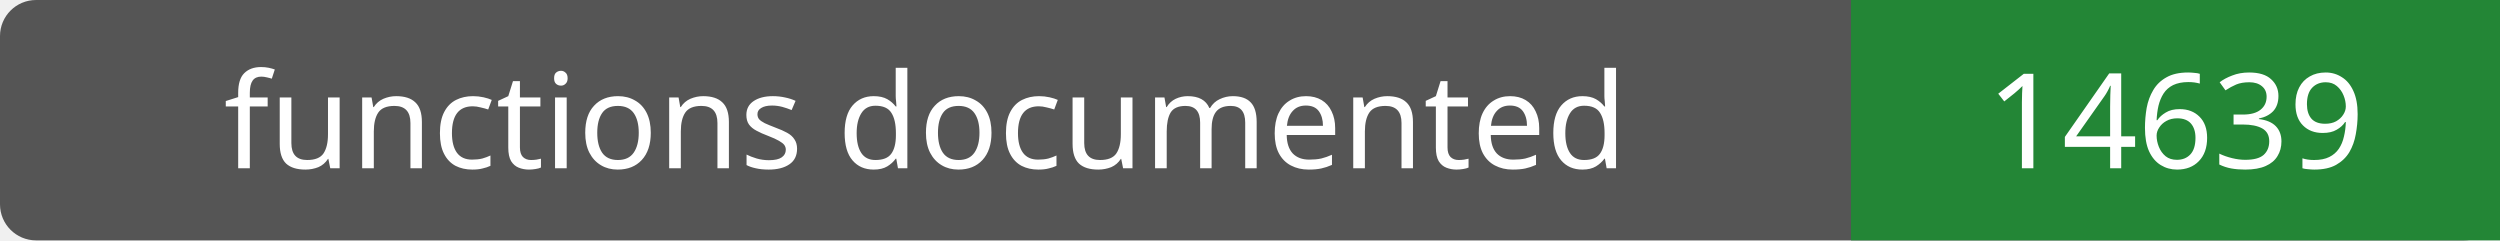
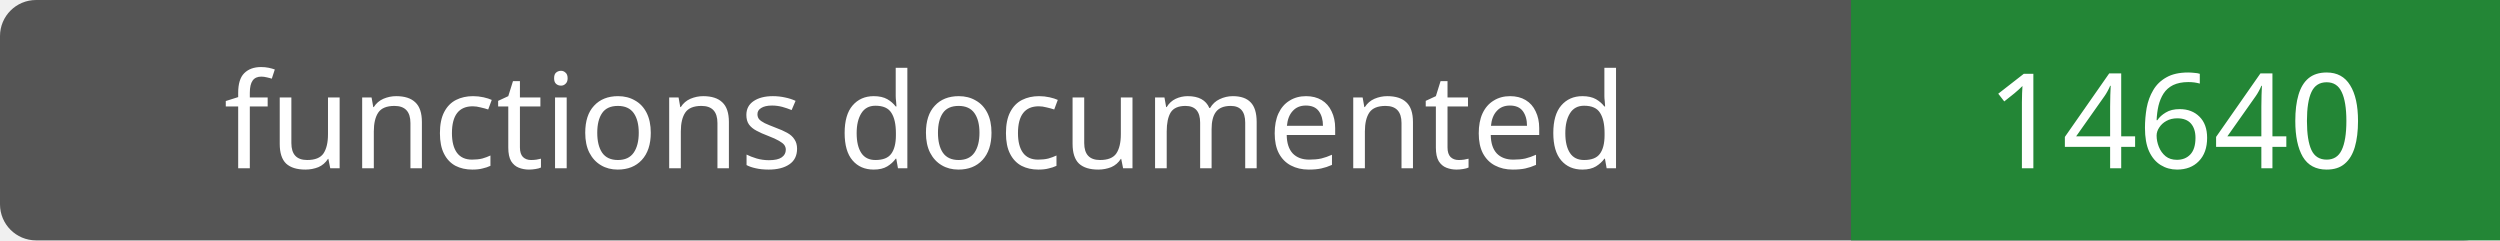
- <svg xmlns="http://www.w3.org/2000/svg" width="208" height="20" role="img" aria-label="functions documented: 14639">
+ <svg xmlns="http://www.w3.org/2000/svg" width="208" height="20" role="img" aria-label="functions documented: 14640">
  <rect width="208" height="20" rx="3" fill="#555" />
  <path fill="#238636" d="M154 0h54v20H154z" />
  <g fill="#fff" text-anchor="middle" font-family="Verdana,sans-serif" font-size="11">
    <text x="77.0" y="14">functions documented</text>
-     <text x="181.0" y="14">14639</text>
+     <text x="181.0" y="14">14640</text>
  </g>
</svg>
